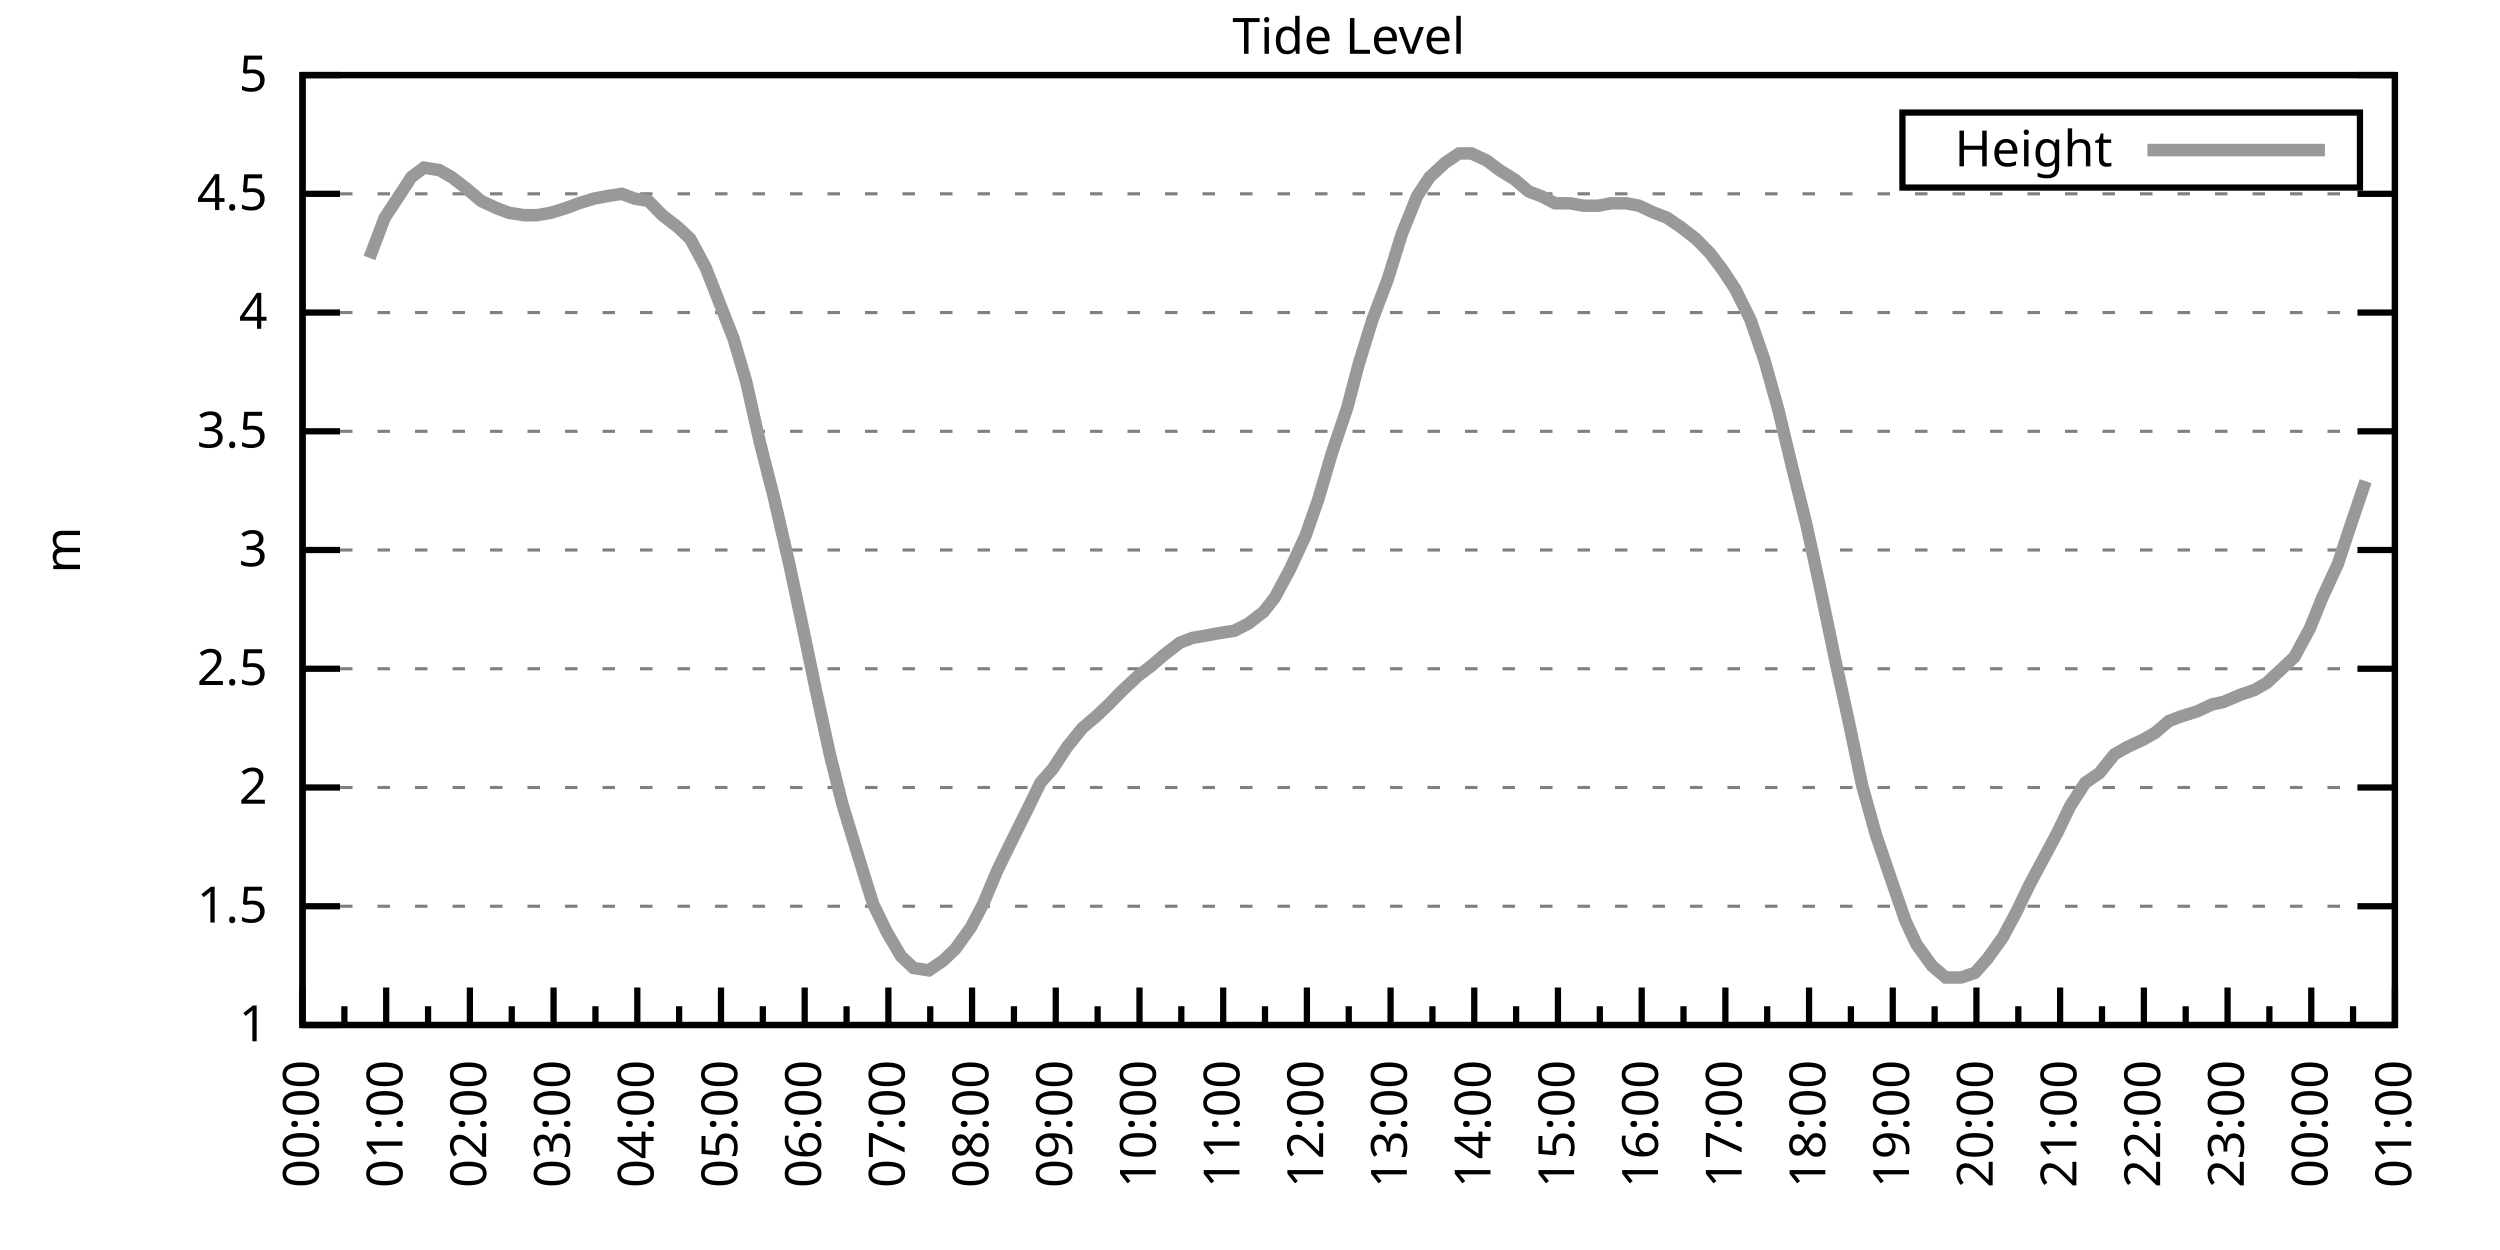
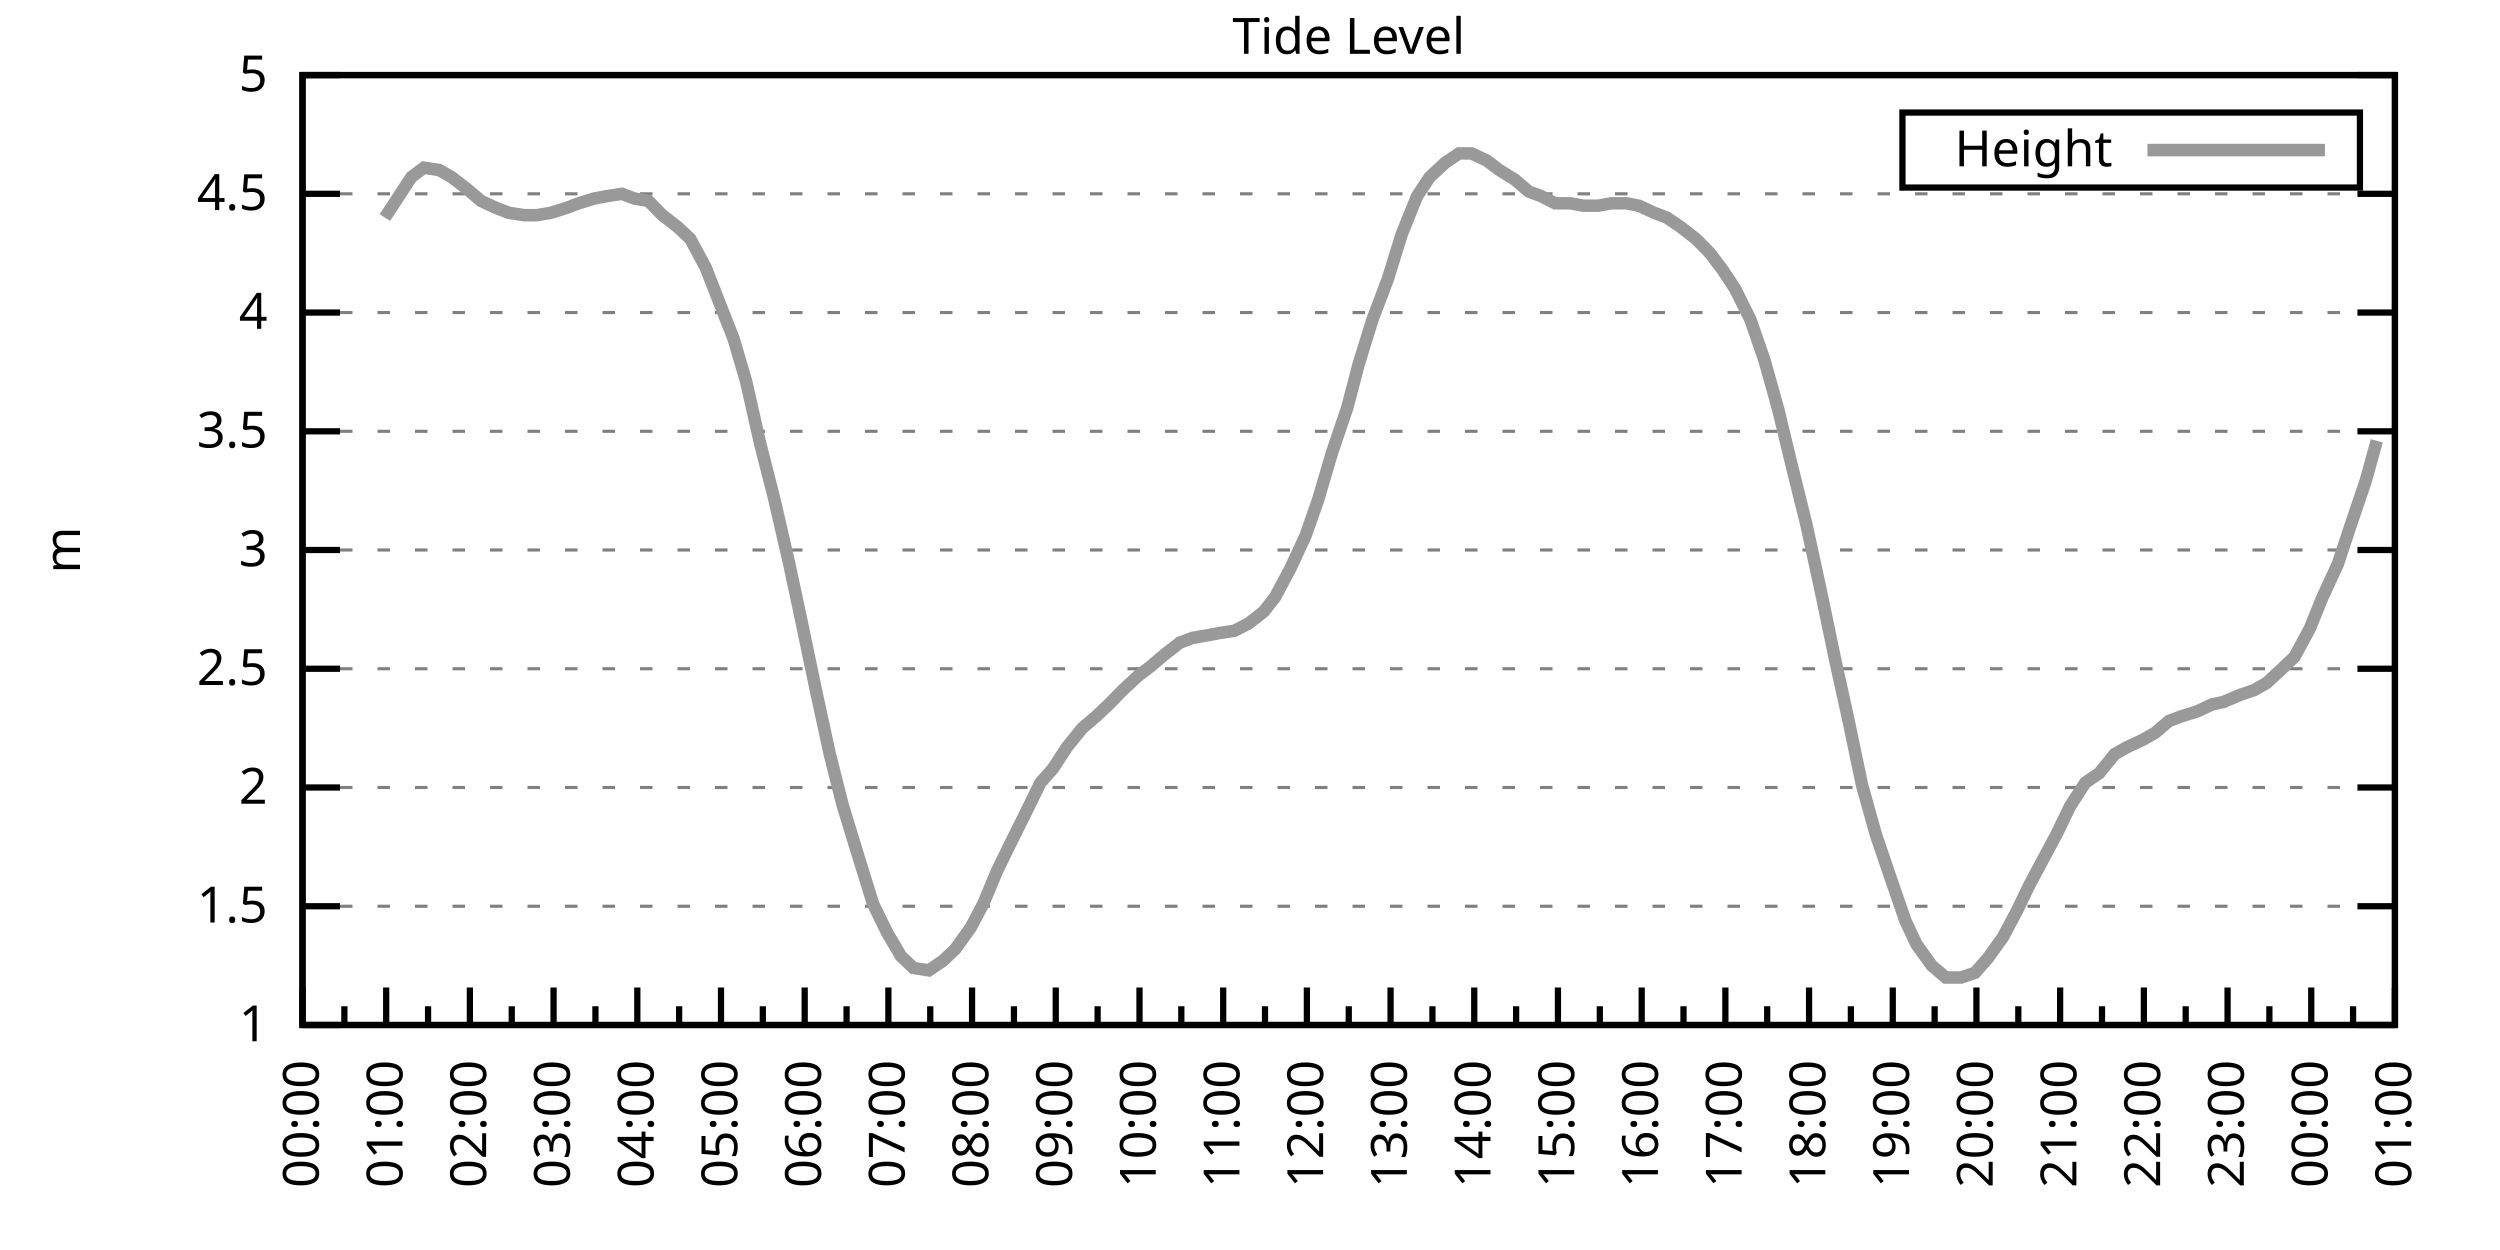
<svg xmlns="http://www.w3.org/2000/svg" xmlns:xlink="http://www.w3.org/1999/xlink" width="400" height="200" viewBox="0 0 400 200">
  <g id="gnuplot_canvas">
    <rect x="0" y="0" width="400" height="200" fill="none" />
    <defs>
      <circle id="gpDot" r="0.5" stroke-width="0.5" stroke="currentColor" />
      <path id="gpPt0" stroke-width="0.333" stroke="currentColor" d="M-1,0 h2 M0,-1 v2" />
      <path id="gpPt1" stroke-width="0.333" stroke="currentColor" d="M-1,-1 L1,1 M1,-1 L-1,1" />
      <path id="gpPt2" stroke-width="0.333" stroke="currentColor" d="M-1,0 L1,0 M0,-1 L0,1 M-1,-1 L1,1 M-1,1 L1,-1" />
      <rect id="gpPt3" stroke-width="0.333" stroke="currentColor" x="-1" y="-1" width="2" height="2" />
      <rect id="gpPt4" stroke-width="0.333" stroke="currentColor" fill="currentColor" x="-1" y="-1" width="2" height="2" />
      <circle id="gpPt5" stroke-width="0.333" stroke="currentColor" cx="0" cy="0" r="1" />
      <use xlink:href="#gpPt5" id="gpPt6" fill="currentColor" stroke="none" />
      <path id="gpPt7" stroke-width="0.333" stroke="currentColor" d="M0,-1.33 L-1.33,0.67 L1.33,0.67 z" />
      <use xlink:href="#gpPt7" id="gpPt8" fill="currentColor" stroke="none" />
      <use xlink:href="#gpPt7" id="gpPt9" stroke="currentColor" transform="rotate(180)" />
      <use xlink:href="#gpPt9" id="gpPt10" fill="currentColor" stroke="none" />
      <use xlink:href="#gpPt3" id="gpPt11" stroke="currentColor" transform="rotate(45)" />
      <use xlink:href="#gpPt11" id="gpPt12" fill="currentColor" stroke="none" />
      <path id="gpPt13" stroke-width="0.333" stroke="currentColor" d="M0,1.330 L1.265,0.411 L0.782,-1.067 L-0.782,-1.076 L-1.265,0.411 z" />
      <use xlink:href="#gpPt13" id="gpPt14" fill="currentColor" stroke="none" />
      <filter id="textbox" filterUnits="objectBoundingBox" x="0" y="0" height="1" width="1">
        <feFlood flood-color="white" flood-opacity="1" result="bgnd" />
        <feComposite in="SourceGraphic" in2="bgnd" operator="atop" />
      </filter>
      <filter id="greybox" filterUnits="objectBoundingBox" x="0" y="0" height="1" width="1">
        <feFlood flood-color="lightgrey" flood-opacity="1" result="grey" />
        <feComposite in="SourceGraphic" in2="grey" operator="atop" />
      </filter>
    </defs>
    <g fill="none" color="white" stroke="currentColor" stroke-width="1.00" stroke-linecap="butt" stroke-linejoin="miter">
</g>
    <g fill="none" color="black" stroke="currentColor" stroke-width="1.00" stroke-linecap="butt" stroke-linejoin="miter">
      <g stroke="none" shape-rendering="crispEdges">
        <polygon fill="rgb(255, 255, 255)" points="48.40,164.00 383.18,164.00 383.18,12.02 48.40,12.02 " />
      </g>
    </g>
    <g fill="none" color="black" stroke="currentColor" stroke-width="1.00" stroke-linecap="butt" stroke-linejoin="miter">
</g>
    <g fill="none" color="black" stroke="black" stroke-width="0.50" stroke-linecap="butt" stroke-linejoin="miter">
</g>
    <g fill="none" color="gray" stroke="currentColor" stroke-width="0.50" stroke-linecap="butt" stroke-linejoin="miter">
      <path stroke="gray" stroke-dasharray="2,4" class="gridline" d="M48.40,164.00 L383.19,164.00  " />
    </g>
    <g fill="none" color="gray" stroke="gray" stroke-width="1.00" stroke-linecap="butt" stroke-linejoin="miter">
</g>
    <g fill="none" color="black" stroke="currentColor" stroke-width="1.00" stroke-linecap="butt" stroke-linejoin="miter">
      <path stroke="black" d="M48.40,164.00 L54.40,164.00 M383.19,164.00 L377.19,164.00  " />
      <g transform="translate(42.80,166.60)" stroke="none" fill="black" font-family="Sans" font-size="8.00" text-anchor="end">
        <text>
          <tspan font-family="Sans"> 1</tspan>
        </text>
      </g>
    </g>
    <g fill="none" color="black" stroke="currentColor" stroke-width="1.00" stroke-linecap="butt" stroke-linejoin="miter">
</g>
    <g fill="none" color="black" stroke="black" stroke-width="0.50" stroke-linecap="butt" stroke-linejoin="miter">
</g>
    <g fill="none" color="gray" stroke="currentColor" stroke-width="0.50" stroke-linecap="butt" stroke-linejoin="miter">
      <path stroke="gray" stroke-dasharray="2,4" class="gridline" d="M48.40,145.00 L383.19,145.00  " />
    </g>
    <g fill="none" color="gray" stroke="gray" stroke-width="1.00" stroke-linecap="butt" stroke-linejoin="miter">
</g>
    <g fill="none" color="black" stroke="currentColor" stroke-width="1.00" stroke-linecap="butt" stroke-linejoin="miter">
      <path stroke="black" d="M48.40,145.00 L54.40,145.00 M383.19,145.00 L377.19,145.00  " />
      <g transform="translate(42.80,147.60)" stroke="none" fill="black" font-family="Sans" font-size="8.00" text-anchor="end">
        <text>
          <tspan font-family="Sans"> 1.5</tspan>
        </text>
      </g>
    </g>
    <g fill="none" color="black" stroke="currentColor" stroke-width="1.00" stroke-linecap="butt" stroke-linejoin="miter">
</g>
    <g fill="none" color="black" stroke="black" stroke-width="0.50" stroke-linecap="butt" stroke-linejoin="miter">
</g>
    <g fill="none" color="gray" stroke="currentColor" stroke-width="0.50" stroke-linecap="butt" stroke-linejoin="miter">
      <path stroke="gray" stroke-dasharray="2,4" class="gridline" d="M48.40,126.00 L383.19,126.00  " />
    </g>
    <g fill="none" color="gray" stroke="gray" stroke-width="1.00" stroke-linecap="butt" stroke-linejoin="miter">
</g>
    <g fill="none" color="black" stroke="currentColor" stroke-width="1.00" stroke-linecap="butt" stroke-linejoin="miter">
      <path stroke="black" d="M48.40,126.00 L54.40,126.00 M383.19,126.00 L377.19,126.00  " />
      <g transform="translate(42.80,128.60)" stroke="none" fill="black" font-family="Sans" font-size="8.00" text-anchor="end">
        <text>
          <tspan font-family="Sans"> 2</tspan>
        </text>
      </g>
    </g>
    <g fill="none" color="black" stroke="currentColor" stroke-width="1.00" stroke-linecap="butt" stroke-linejoin="miter">
</g>
    <g fill="none" color="black" stroke="black" stroke-width="0.50" stroke-linecap="butt" stroke-linejoin="miter">
</g>
    <g fill="none" color="gray" stroke="currentColor" stroke-width="0.50" stroke-linecap="butt" stroke-linejoin="miter">
      <path stroke="gray" stroke-dasharray="2,4" class="gridline" d="M48.40,107.00 L383.19,107.00  " />
    </g>
    <g fill="none" color="gray" stroke="gray" stroke-width="1.00" stroke-linecap="butt" stroke-linejoin="miter">
</g>
    <g fill="none" color="black" stroke="currentColor" stroke-width="1.00" stroke-linecap="butt" stroke-linejoin="miter">
      <path stroke="black" d="M48.40,107.00 L54.40,107.00 M383.19,107.00 L377.19,107.00  " />
      <g transform="translate(42.80,109.60)" stroke="none" fill="black" font-family="Sans" font-size="8.00" text-anchor="end">
        <text>
          <tspan font-family="Sans"> 2.5</tspan>
        </text>
      </g>
    </g>
    <g fill="none" color="black" stroke="currentColor" stroke-width="1.00" stroke-linecap="butt" stroke-linejoin="miter">
</g>
    <g fill="none" color="black" stroke="black" stroke-width="0.50" stroke-linecap="butt" stroke-linejoin="miter">
</g>
    <g fill="none" color="gray" stroke="currentColor" stroke-width="0.50" stroke-linecap="butt" stroke-linejoin="miter">
      <path stroke="gray" stroke-dasharray="2,4" class="gridline" d="M48.40,88.00 L383.19,88.00  " />
    </g>
    <g fill="none" color="gray" stroke="gray" stroke-width="1.00" stroke-linecap="butt" stroke-linejoin="miter">
</g>
    <g fill="none" color="black" stroke="currentColor" stroke-width="1.00" stroke-linecap="butt" stroke-linejoin="miter">
      <path stroke="black" d="M48.40,88.00 L54.40,88.00 M383.19,88.00 L377.19,88.00  " />
      <g transform="translate(42.80,90.60)" stroke="none" fill="black" font-family="Sans" font-size="8.00" text-anchor="end">
        <text>
          <tspan font-family="Sans"> 3</tspan>
        </text>
      </g>
    </g>
    <g fill="none" color="black" stroke="currentColor" stroke-width="1.00" stroke-linecap="butt" stroke-linejoin="miter">
</g>
    <g fill="none" color="black" stroke="black" stroke-width="0.50" stroke-linecap="butt" stroke-linejoin="miter">
</g>
    <g fill="none" color="gray" stroke="currentColor" stroke-width="0.50" stroke-linecap="butt" stroke-linejoin="miter">
      <path stroke="gray" stroke-dasharray="2,4" class="gridline" d="M48.40,69.01 L383.19,69.01  " />
    </g>
    <g fill="none" color="gray" stroke="gray" stroke-width="1.00" stroke-linecap="butt" stroke-linejoin="miter">
</g>
    <g fill="none" color="black" stroke="currentColor" stroke-width="1.00" stroke-linecap="butt" stroke-linejoin="miter">
      <path stroke="black" d="M48.40,69.01 L54.40,69.01 M383.19,69.01 L377.19,69.01  " />
      <g transform="translate(42.80,71.61)" stroke="none" fill="black" font-family="Sans" font-size="8.00" text-anchor="end">
        <text>
          <tspan font-family="Sans"> 3.5</tspan>
        </text>
      </g>
    </g>
    <g fill="none" color="black" stroke="currentColor" stroke-width="1.00" stroke-linecap="butt" stroke-linejoin="miter">
</g>
    <g fill="none" color="black" stroke="black" stroke-width="0.50" stroke-linecap="butt" stroke-linejoin="miter">
</g>
    <g fill="none" color="gray" stroke="currentColor" stroke-width="0.50" stroke-linecap="butt" stroke-linejoin="miter">
      <path stroke="gray" stroke-dasharray="2,4" class="gridline" d="M48.40,50.01 L383.19,50.01  " />
    </g>
    <g fill="none" color="gray" stroke="gray" stroke-width="1.00" stroke-linecap="butt" stroke-linejoin="miter">
</g>
    <g fill="none" color="black" stroke="currentColor" stroke-width="1.00" stroke-linecap="butt" stroke-linejoin="miter">
      <path stroke="black" d="M48.40,50.01 L54.40,50.01 M383.19,50.01 L377.19,50.01  " />
      <g transform="translate(42.80,52.61)" stroke="none" fill="black" font-family="Sans" font-size="8.00" text-anchor="end">
        <text>
          <tspan font-family="Sans"> 4</tspan>
        </text>
      </g>
    </g>
    <g fill="none" color="black" stroke="currentColor" stroke-width="1.00" stroke-linecap="butt" stroke-linejoin="miter">
</g>
    <g fill="none" color="black" stroke="black" stroke-width="0.50" stroke-linecap="butt" stroke-linejoin="miter">
</g>
    <g fill="none" color="gray" stroke="currentColor" stroke-width="0.50" stroke-linecap="butt" stroke-linejoin="miter">
      <path stroke="gray" stroke-dasharray="2,4" class="gridline" d="M48.40,31.01 L383.19,31.01  " />
    </g>
    <g fill="none" color="gray" stroke="gray" stroke-width="1.00" stroke-linecap="butt" stroke-linejoin="miter">
</g>
    <g fill="none" color="black" stroke="currentColor" stroke-width="1.00" stroke-linecap="butt" stroke-linejoin="miter">
      <path stroke="black" d="M48.40,31.01 L54.40,31.01 M383.19,31.01 L377.19,31.01  " />
      <g transform="translate(42.80,33.61)" stroke="none" fill="black" font-family="Sans" font-size="8.00" text-anchor="end">
        <text>
          <tspan font-family="Sans"> 4.5</tspan>
        </text>
      </g>
    </g>
    <g fill="none" color="black" stroke="currentColor" stroke-width="1.00" stroke-linecap="butt" stroke-linejoin="miter">
</g>
    <g fill="none" color="black" stroke="black" stroke-width="0.50" stroke-linecap="butt" stroke-linejoin="miter">
</g>
    <g fill="none" color="gray" stroke="currentColor" stroke-width="0.50" stroke-linecap="butt" stroke-linejoin="miter">
      <path stroke="gray" stroke-dasharray="2,4" class="gridline" d="M48.40,12.01 L383.19,12.01  " />
    </g>
    <g fill="none" color="gray" stroke="gray" stroke-width="1.00" stroke-linecap="butt" stroke-linejoin="miter">
</g>
    <g fill="none" color="black" stroke="currentColor" stroke-width="1.00" stroke-linecap="butt" stroke-linejoin="miter">
      <path stroke="black" d="M48.40,12.01 L54.40,12.01 M383.19,12.01 L377.19,12.01  " />
      <g transform="translate(42.80,14.61)" stroke="none" fill="black" font-family="Sans" font-size="8.00" text-anchor="end">
        <text>
          <tspan font-family="Sans"> 5</tspan>
        </text>
      </g>
    </g>
    <g fill="none" color="black" stroke="currentColor" stroke-width="1.00" stroke-linecap="butt" stroke-linejoin="miter">
      <path stroke="black" d="M48.40,164.00 L48.40,158.00  " />
      <g transform="translate(51.00,169.60) rotate(270)" stroke="none" fill="black" font-family="Sans" font-size="8.00" text-anchor="end">
        <text>
          <tspan font-family="Sans">00:00</tspan>
        </text>
      </g>
    </g>
    <g fill="none" color="black" stroke="currentColor" stroke-width="1.00" stroke-linecap="butt" stroke-linejoin="miter">
      <path stroke="black" d="M55.10,164.00 L55.10,161.00 M61.79,164.00 L61.79,158.00  " />
      <g transform="translate(64.39,169.60) rotate(270)" stroke="none" fill="black" font-family="Sans" font-size="8.00" text-anchor="end">
        <text>
          <tspan font-family="Sans">01:00</tspan>
        </text>
      </g>
    </g>
    <g fill="none" color="black" stroke="currentColor" stroke-width="1.00" stroke-linecap="butt" stroke-linejoin="miter">
      <path stroke="black" d="M68.49,164.00 L68.49,161.00 M75.18,164.00 L75.18,158.00  " />
      <g transform="translate(77.78,169.60) rotate(270)" stroke="none" fill="black" font-family="Sans" font-size="8.00" text-anchor="end">
        <text>
          <tspan font-family="Sans">02:00</tspan>
        </text>
      </g>
    </g>
    <g fill="none" color="black" stroke="currentColor" stroke-width="1.00" stroke-linecap="butt" stroke-linejoin="miter">
      <path stroke="black" d="M81.88,164.00 L81.88,161.00 M88.57,164.00 L88.57,158.00  " />
      <g transform="translate(91.17,169.60) rotate(270)" stroke="none" fill="black" font-family="Sans" font-size="8.00" text-anchor="end">
        <text>
          <tspan font-family="Sans">03:00</tspan>
        </text>
      </g>
    </g>
    <g fill="none" color="black" stroke="currentColor" stroke-width="1.00" stroke-linecap="butt" stroke-linejoin="miter">
      <path stroke="black" d="M95.27,164.00 L95.27,161.00 M101.97,164.00 L101.97,158.00  " />
      <g transform="translate(104.57,169.60) rotate(270)" stroke="none" fill="black" font-family="Sans" font-size="8.00" text-anchor="end">
        <text>
          <tspan font-family="Sans">04:00</tspan>
        </text>
      </g>
    </g>
    <g fill="none" color="black" stroke="currentColor" stroke-width="1.00" stroke-linecap="butt" stroke-linejoin="miter">
      <path stroke="black" d="M108.66,164.00 L108.66,161.00 M115.36,164.00 L115.36,158.00  " />
      <g transform="translate(117.96,169.60) rotate(270)" stroke="none" fill="black" font-family="Sans" font-size="8.00" text-anchor="end">
        <text>
          <tspan font-family="Sans">05:00</tspan>
        </text>
      </g>
    </g>
    <g fill="none" color="black" stroke="currentColor" stroke-width="1.00" stroke-linecap="butt" stroke-linejoin="miter">
      <path stroke="black" d="M122.05,164.00 L122.05,161.00 M128.75,164.00 L128.75,158.00  " />
      <g transform="translate(131.35,169.60) rotate(270)" stroke="none" fill="black" font-family="Sans" font-size="8.00" text-anchor="end">
        <text>
          <tspan font-family="Sans">06:00</tspan>
        </text>
      </g>
    </g>
    <g fill="none" color="black" stroke="currentColor" stroke-width="1.00" stroke-linecap="butt" stroke-linejoin="miter">
      <path stroke="black" d="M135.45,164.00 L135.45,161.00 M142.14,164.00 L142.14,158.00  " />
      <g transform="translate(144.74,169.60) rotate(270)" stroke="none" fill="black" font-family="Sans" font-size="8.00" text-anchor="end">
        <text>
          <tspan font-family="Sans">07:00</tspan>
        </text>
      </g>
    </g>
    <g fill="none" color="black" stroke="currentColor" stroke-width="1.00" stroke-linecap="butt" stroke-linejoin="miter">
      <path stroke="black" d="M148.84,164.00 L148.84,161.00 M155.53,164.00 L155.53,158.00  " />
      <g transform="translate(158.13,169.60) rotate(270)" stroke="none" fill="black" font-family="Sans" font-size="8.00" text-anchor="end">
        <text>
          <tspan font-family="Sans">08:00</tspan>
        </text>
      </g>
    </g>
    <g fill="none" color="black" stroke="currentColor" stroke-width="1.00" stroke-linecap="butt" stroke-linejoin="miter">
      <path stroke="black" d="M162.23,164.00 L162.23,161.00 M168.92,164.00 L168.92,158.00  " />
      <g transform="translate(171.52,169.60) rotate(270)" stroke="none" fill="black" font-family="Sans" font-size="8.00" text-anchor="end">
        <text>
          <tspan font-family="Sans">09:00</tspan>
        </text>
      </g>
    </g>
    <g fill="none" color="black" stroke="currentColor" stroke-width="1.00" stroke-linecap="butt" stroke-linejoin="miter">
      <path stroke="black" d="M175.62,164.00 L175.62,161.00 M182.32,164.00 L182.32,158.00  " />
      <g transform="translate(184.92,169.60) rotate(270)" stroke="none" fill="black" font-family="Sans" font-size="8.00" text-anchor="end">
        <text>
          <tspan font-family="Sans">10:00</tspan>
        </text>
      </g>
    </g>
    <g fill="none" color="black" stroke="currentColor" stroke-width="1.00" stroke-linecap="butt" stroke-linejoin="miter">
      <path stroke="black" d="M189.01,164.00 L189.01,161.00 M195.71,164.00 L195.71,158.00  " />
      <g transform="translate(198.31,169.60) rotate(270)" stroke="none" fill="black" font-family="Sans" font-size="8.00" text-anchor="end">
        <text>
          <tspan font-family="Sans">11:00</tspan>
        </text>
      </g>
    </g>
    <g fill="none" color="black" stroke="currentColor" stroke-width="1.00" stroke-linecap="butt" stroke-linejoin="miter">
      <path stroke="black" d="M202.40,164.00 L202.40,161.00 M209.10,164.00 L209.10,158.00  " />
      <g transform="translate(211.70,169.60) rotate(270)" stroke="none" fill="black" font-family="Sans" font-size="8.00" text-anchor="end">
        <text>
          <tspan font-family="Sans">12:00</tspan>
        </text>
      </g>
    </g>
    <g fill="none" color="black" stroke="currentColor" stroke-width="1.00" stroke-linecap="butt" stroke-linejoin="miter">
      <path stroke="black" d="M215.80,164.00 L215.80,161.00 M222.49,164.00 L222.49,158.00  " />
      <g transform="translate(225.09,169.60) rotate(270)" stroke="none" fill="black" font-family="Sans" font-size="8.00" text-anchor="end">
        <text>
          <tspan font-family="Sans">13:00</tspan>
        </text>
      </g>
    </g>
    <g fill="none" color="black" stroke="currentColor" stroke-width="1.00" stroke-linecap="butt" stroke-linejoin="miter">
      <path stroke="black" d="M229.19,164.00 L229.19,161.00 M235.88,164.00 L235.88,158.00  " />
      <g transform="translate(238.48,169.60) rotate(270)" stroke="none" fill="black" font-family="Sans" font-size="8.00" text-anchor="end">
        <text>
          <tspan font-family="Sans">14:00</tspan>
        </text>
      </g>
    </g>
    <g fill="none" color="black" stroke="currentColor" stroke-width="1.00" stroke-linecap="butt" stroke-linejoin="miter">
      <path stroke="black" d="M242.58,164.00 L242.58,161.00 M249.27,164.00 L249.27,158.00  " />
      <g transform="translate(251.87,169.60) rotate(270)" stroke="none" fill="black" font-family="Sans" font-size="8.00" text-anchor="end">
        <text>
          <tspan font-family="Sans">15:00</tspan>
        </text>
      </g>
    </g>
    <g fill="none" color="black" stroke="currentColor" stroke-width="1.00" stroke-linecap="butt" stroke-linejoin="miter">
      <path stroke="black" d="M255.97,164.00 L255.97,161.00 M262.67,164.00 L262.67,158.00  " />
      <g transform="translate(265.27,169.60) rotate(270)" stroke="none" fill="black" font-family="Sans" font-size="8.00" text-anchor="end">
        <text>
          <tspan font-family="Sans">16:00</tspan>
        </text>
      </g>
    </g>
    <g fill="none" color="black" stroke="currentColor" stroke-width="1.00" stroke-linecap="butt" stroke-linejoin="miter">
      <path stroke="black" d="M269.36,164.00 L269.36,161.00 M276.06,164.00 L276.06,158.00  " />
      <g transform="translate(278.66,169.60) rotate(270)" stroke="none" fill="black" font-family="Sans" font-size="8.00" text-anchor="end">
        <text>
          <tspan font-family="Sans">17:00</tspan>
        </text>
      </g>
    </g>
    <g fill="none" color="black" stroke="currentColor" stroke-width="1.00" stroke-linecap="butt" stroke-linejoin="miter">
      <path stroke="black" d="M282.75,164.00 L282.75,161.00 M289.45,164.00 L289.45,158.00  " />
      <g transform="translate(292.05,169.60) rotate(270)" stroke="none" fill="black" font-family="Sans" font-size="8.00" text-anchor="end">
        <text>
          <tspan font-family="Sans">18:00</tspan>
        </text>
      </g>
    </g>
    <g fill="none" color="black" stroke="currentColor" stroke-width="1.00" stroke-linecap="butt" stroke-linejoin="miter">
      <path stroke="black" d="M296.14,164.00 L296.14,161.00 M302.84,164.00 L302.84,158.00  " />
      <g transform="translate(305.44,169.60) rotate(270)" stroke="none" fill="black" font-family="Sans" font-size="8.00" text-anchor="end">
        <text>
          <tspan font-family="Sans">19:00</tspan>
        </text>
      </g>
    </g>
    <g fill="none" color="black" stroke="currentColor" stroke-width="1.00" stroke-linecap="butt" stroke-linejoin="miter">
      <path stroke="black" d="M309.54,164.00 L309.54,161.00 M316.23,164.00 L316.23,158.00  " />
      <g transform="translate(318.83,169.60) rotate(270)" stroke="none" fill="black" font-family="Sans" font-size="8.00" text-anchor="end">
        <text>
          <tspan font-family="Sans">20:00</tspan>
        </text>
      </g>
    </g>
    <g fill="none" color="black" stroke="currentColor" stroke-width="1.00" stroke-linecap="butt" stroke-linejoin="miter">
      <path stroke="black" d="M322.93,164.00 L322.93,161.00 M329.62,164.00 L329.62,158.00  " />
      <g transform="translate(332.22,169.60) rotate(270)" stroke="none" fill="black" font-family="Sans" font-size="8.00" text-anchor="end">
        <text>
          <tspan font-family="Sans">21:00</tspan>
        </text>
      </g>
    </g>
    <g fill="none" color="black" stroke="currentColor" stroke-width="1.00" stroke-linecap="butt" stroke-linejoin="miter">
      <path stroke="black" d="M336.32,164.00 L336.32,161.00 M343.02,164.00 L343.02,158.00  " />
      <g transform="translate(345.62,169.60) rotate(270)" stroke="none" fill="black" font-family="Sans" font-size="8.00" text-anchor="end">
        <text>
          <tspan font-family="Sans">22:00</tspan>
        </text>
      </g>
    </g>
    <g fill="none" color="black" stroke="currentColor" stroke-width="1.00" stroke-linecap="butt" stroke-linejoin="miter">
      <path stroke="black" d="M349.71,164.00 L349.71,161.00 M356.41,164.00 L356.41,158.00  " />
      <g transform="translate(359.01,169.60) rotate(270)" stroke="none" fill="black" font-family="Sans" font-size="8.00" text-anchor="end">
        <text>
          <tspan font-family="Sans">23:00</tspan>
        </text>
      </g>
    </g>
    <g fill="none" color="black" stroke="currentColor" stroke-width="1.00" stroke-linecap="butt" stroke-linejoin="miter">
      <path stroke="black" d="M363.10,164.00 L363.10,161.00 M369.80,164.00 L369.80,158.00  " />
      <g transform="translate(372.40,169.60) rotate(270)" stroke="none" fill="black" font-family="Sans" font-size="8.00" text-anchor="end">
        <text>
          <tspan font-family="Sans">00:00</tspan>
        </text>
      </g>
    </g>
    <g fill="none" color="black" stroke="currentColor" stroke-width="1.00" stroke-linecap="butt" stroke-linejoin="miter">
      <path stroke="black" d="M376.49,164.00 L376.49,161.00 M383.19,164.00 L383.19,158.00  " />
      <g transform="translate(385.79,169.60) rotate(270)" stroke="none" fill="black" font-family="Sans" font-size="8.00" text-anchor="end">
        <text>
          <tspan font-family="Sans">01:00</tspan>
        </text>
      </g>
    </g>
    <g fill="none" color="black" stroke="currentColor" stroke-width="1.00" stroke-linecap="butt" stroke-linejoin="miter">
</g>
    <g fill="none" color="black" stroke="currentColor" stroke-width="1.00" stroke-linecap="butt" stroke-linejoin="miter">
      <path stroke="black" d="M48.40,12.01 L48.40,164.00 L383.19,164.00 L383.19,12.01 L48.40,12.01 Z  " />
    </g>
    <g fill="none" color="black" stroke="currentColor" stroke-width="1.00" stroke-linecap="butt" stroke-linejoin="miter">
      <g transform="translate(12.80,88.01) rotate(270)" stroke="none" fill="black" font-family="Sans" font-size="8.00" text-anchor="middle">
        <text>
          <tspan font-family="Sans">m</tspan>
        </text>
      </g>
    </g>
    <g fill="none" color="black" stroke="currentColor" stroke-width="1.00" stroke-linecap="butt" stroke-linejoin="miter">
</g>
    <g fill="none" color="black" stroke="currentColor" stroke-width="1.00" stroke-linecap="butt" stroke-linejoin="miter">
      <path stroke="black" d="M304.39,30.01 L304.39,18.01 L377.59,18.01 L377.59,30.01 L304.39,30.01 Z  " />
    </g>
    <g id="Tide_level_plot_1">
      <g fill="none" color="white" stroke="black" stroke-width="2.00" stroke-linecap="butt" stroke-linejoin="miter">
</g>
      <g fill="none" color="black" stroke="currentColor" stroke-width="2.00" stroke-linecap="butt" stroke-linejoin="miter">
        <g transform="translate(337.99,26.61)" stroke="none" fill="black" font-family="Sans" font-size="8.00" text-anchor="end">
          <text>
            <tspan font-family="Sans">Height</tspan>
          </text>
        </g>
      </g>
      <g fill="none" color="black" stroke="currentColor" stroke-width="2.00" stroke-linecap="butt" stroke-linejoin="miter">
-         <path stroke="rgb(153, 153, 153)" d="M343.59,24.01 L371.99,24.01 M59.11,41.27 L61.57,34.81 L63.58,31.77 L65.81,28.35 L67.82,26.83 L70.27,27.21   L72.28,28.35 L74.74,30.25 L76.97,32.15 L79.42,33.29 L81.43,34.05 L83.89,34.43 L85.90,34.43 L88.13,34.05   L90.58,33.29 L92.59,32.53 L95.05,31.77 L97.06,31.39 L99.51,31.01 L101.52,31.77 L103.75,32.15 L105.98,34.43   L108.44,36.33 L110.45,38.23 L112.90,42.79 L115.13,48.49 L117.37,54.19 L119.38,61.03 L121.61,70.91 L123.84,79.65   L126.29,90.28 L128.08,98.64 L130.54,110.42 L132.77,120.68 L134.78,128.66 L137.45,137.40 L139.69,144.62 L141.92,149.18   L144.15,152.98 L146.16,154.88 L148.61,155.26 L150.85,153.74 L152.85,151.84 L155.31,148.42 L157.32,144.62 L159.55,139.30   L161.78,134.74 L164.24,129.80 L166.47,125.24 L168.48,122.96 L170.71,119.54 L173.17,116.50 L175.40,114.60 L177.41,112.70   L179.64,110.42 L182.09,108.14 L184.10,106.62 L186.33,104.72 L188.79,102.82 L190.80,102.06 L193.03,101.68 L195.04,101.30   L197.49,100.92 L199.73,99.78 L202.18,97.88 L203.97,95.60 L206.42,91.04 L208.88,85.73 L210.88,80.03 L213.12,72.43   L215.57,65.21 L217.36,58.37 L219.59,51.15 L222.04,44.69 L224.28,37.47 L226.73,31.39 L228.74,28.35 L231.20,26.07   L233.43,24.55 L235.44,24.55 L237.89,25.69 L239.90,27.21 L242.36,28.73 L244.59,30.63 L246.60,31.39 L248.83,32.53   L251.28,32.53 L253.29,32.91 L255.75,32.91 L257.76,32.53 L260.21,32.53 L262.22,32.91 L264.67,34.05 L266.68,34.81   L268.92,36.33 L271.37,38.23 L273.60,40.51 L275.61,43.17 L277.62,46.21 L280.07,51.15 L282.31,57.61 L284.54,65.59   L286.55,73.95 L289.00,83.83 L291.23,94.08 L293.69,105.86 L295.70,114.98 L297.93,125.62 L300.16,133.60 L302.62,140.82   L304.85,147.28 L306.63,151.08 L309.09,154.50 L311.32,156.40 L313.78,156.40 L316.01,155.64 L318.02,153.36 L320.47,149.94   L322.70,145.76 L324.71,141.58 L326.95,137.40 L329.18,133.22 L331.19,129.04 L333.64,125.24 L335.87,123.72 L338.33,120.68   L340.34,119.54 L342.79,118.40 L344.80,117.26 L347.03,115.36 L349.04,114.60 L351.50,113.84 L353.95,112.70 L355.74,112.32   L358.42,111.18 L360.65,110.42 L362.66,109.28 L365.11,107.00 L367.12,105.10 L369.58,100.54 L371.58,95.60 L374.04,90.28   L376.05,84.21 L378.50,76.99  " />
+         <path stroke="rgb(153, 153, 153)" d="M343.59,24.01 L371.99,24.01 M61.57,34.81 L63.58,31.77 L65.81,28.35 L67.82,26.83 L70.27,27.21 L72.28,28.35   L74.74,30.25 L76.97,32.15 L79.42,33.29 L81.43,34.05 L83.89,34.43 L85.90,34.43 L88.13,34.05 L90.58,33.29   L92.59,32.53 L95.05,31.77 L97.06,31.39 L99.51,31.01 L101.52,31.77 L103.75,32.15 L105.98,34.43 L108.44,36.33   L110.45,38.23 L112.90,42.79 L115.13,48.49 L117.37,54.19 L119.38,61.03 L121.61,70.91 L123.84,79.65 L126.29,90.28   L128.08,98.64 L130.54,110.42 L132.77,120.68 L134.78,128.66 L137.45,137.40 L139.69,144.62 L141.92,149.18 L144.15,152.98   L146.16,154.88 L148.61,155.26 L150.85,153.74 L152.85,151.84 L155.31,148.42 L157.32,144.62 L159.55,139.30 L161.78,134.74   L164.24,129.80 L166.47,125.24 L168.48,122.96 L170.71,119.54 L173.17,116.50 L175.40,114.60 L177.41,112.70 L179.64,110.42   L182.09,108.14 L184.10,106.62 L186.33,104.72 L188.79,102.82 L190.80,102.06 L193.03,101.68 L195.04,101.30 L197.49,100.92   L199.73,99.78 L202.18,97.88 L203.97,95.60 L206.42,91.04 L208.88,85.73 L210.88,80.03 L213.12,72.43 L215.57,65.21   L217.36,58.37 L219.59,51.15 L222.04,44.69 L224.28,37.47 L226.73,31.39 L228.74,28.35 L231.20,26.07 L233.43,24.55   L235.44,24.55 L237.89,25.69 L239.90,27.21 L242.36,28.73 L244.59,30.63 L246.60,31.39 L248.83,32.53 L251.28,32.53   L253.29,32.91 L255.75,32.91 L257.76,32.53 L260.21,32.53 L262.22,32.91 L264.67,34.05 L266.68,34.81 L268.92,36.33   L271.37,38.23 L273.60,40.51 L275.61,43.17 L277.62,46.21 L280.07,51.15 L282.31,57.61 L284.54,65.59 L286.55,73.95   L289.00,83.83 L291.23,94.08 L293.69,105.86 L295.70,114.98 L297.93,125.62 L300.16,133.60 L302.62,140.82 L304.85,147.28   L306.63,151.08 L309.09,154.50 L311.32,156.40 L313.78,156.40 L316.01,155.64 L318.02,153.36 L320.47,149.94 L322.70,145.76   L324.71,141.58 L326.95,137.40 L329.18,133.22 L331.19,129.04 L333.64,125.24 L335.87,123.72 L338.33,120.68 L340.34,119.54   L342.79,118.40 L344.80,117.26 L347.03,115.36 L349.04,114.60 L351.50,113.84 L353.95,112.70 L355.74,112.32 L358.42,111.18   L360.65,110.42 L362.66,109.28 L365.11,107.00 L367.12,105.10 L369.58,100.54 L371.58,95.60 L374.04,90.28 L376.05,84.21   L378.50,76.99 L380.29,70.53  " />
      </g>
    </g>
    <g fill="none" color="black" stroke="currentColor" stroke-width="2.00" stroke-linecap="butt" stroke-linejoin="miter">
</g>
    <g fill="none" color="black" stroke="black" stroke-width="1.00" stroke-linecap="butt" stroke-linejoin="miter">
</g>
    <g fill="none" color="black" stroke="currentColor" stroke-width="1.00" stroke-linecap="butt" stroke-linejoin="miter">
      <path stroke="black" d="M48.40,12.01 L48.40,164.00 L383.19,164.00 L383.19,12.01 L48.40,12.01 Z  " />
    </g>
    <g fill="none" color="black" stroke="currentColor" stroke-width="1.00" stroke-linecap="butt" stroke-linejoin="miter">
      <g transform="translate(215.79,8.61)" stroke="none" fill="black" font-family="Sans" font-size="8.00" text-anchor="middle">
        <text>
          <tspan font-family="Sans">Tide Level</tspan>
        </text>
      </g>
    </g>
    <g fill="none" color="black" stroke="currentColor" stroke-width="1.00" stroke-linecap="butt" stroke-linejoin="miter">
</g>
  </g>
</svg>
